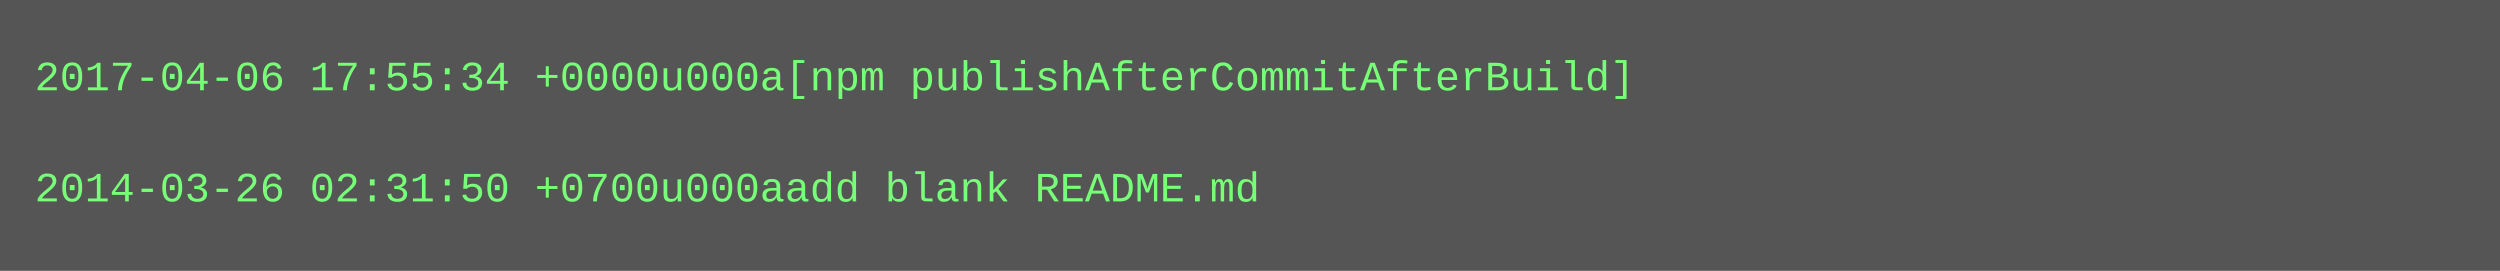
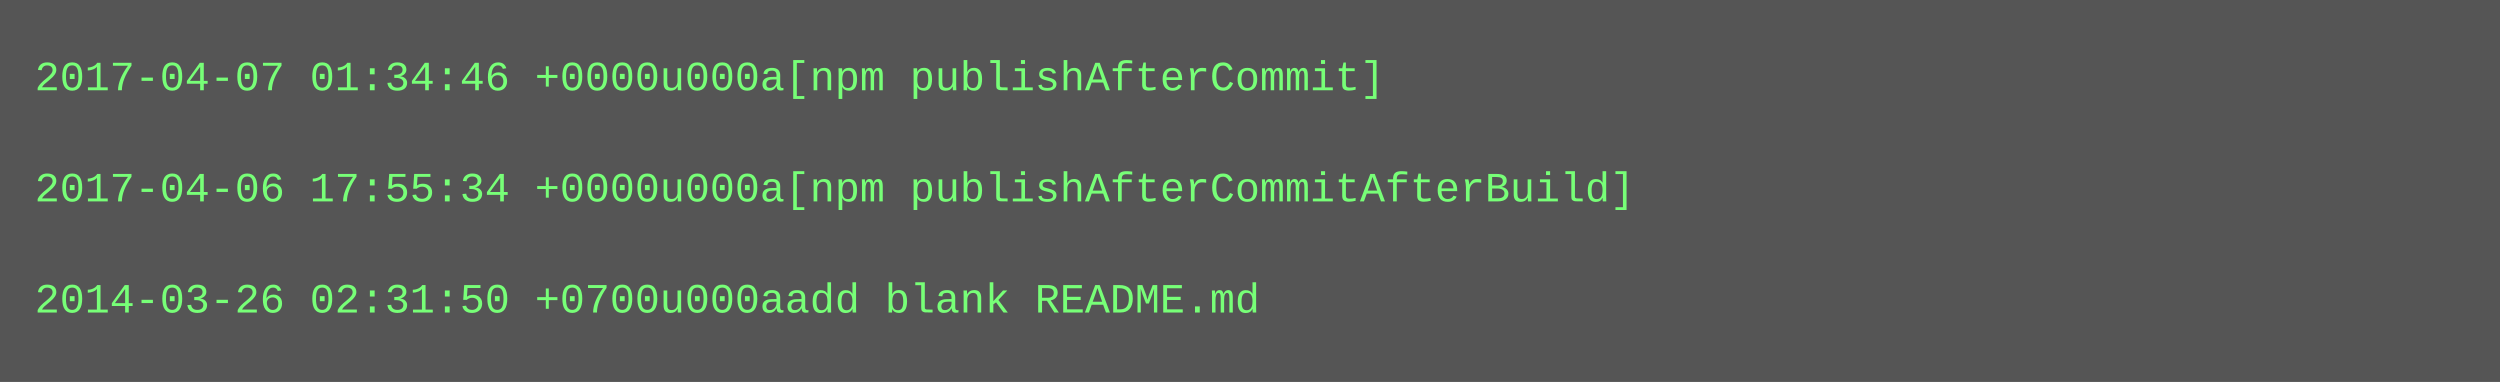
- <svg xmlns="http://www.w3.org/2000/svg" height="78" width="720">
-   <rect height="78" fill="#555" width="720" />
+ <svg xmlns="http://www.w3.org/2000/svg" height="110" width="720">
+   <rect height="110" fill="#555" width="720" />
  <text fill="#7f7" font-family="Courier New" font-size="12" xml:space="preserve">
-     <tspan x="10" y="26">2017-04-06 17:55:34 +0000u000a[npm publishAfterCommitAfterBuild]</tspan>
+     <tspan x="10" y="26">2017-04-07 01:34:46 +0000u000a[npm publishAfterCommit]</tspan>
    <tspan x="10" y="42" />
-     <tspan x="10" y="58">2014-03-26 02:31:50 +0700u000aadd blank README.md</tspan>
+     <tspan x="10" y="58">2017-04-06 17:55:34 +0000u000a[npm publishAfterCommitAfterBuild]</tspan>
+     <tspan x="10" y="74" />
+     <tspan x="10" y="90">2014-03-26 02:31:50 +0700u000aadd blank README.md</tspan>
  </text>
</svg>
